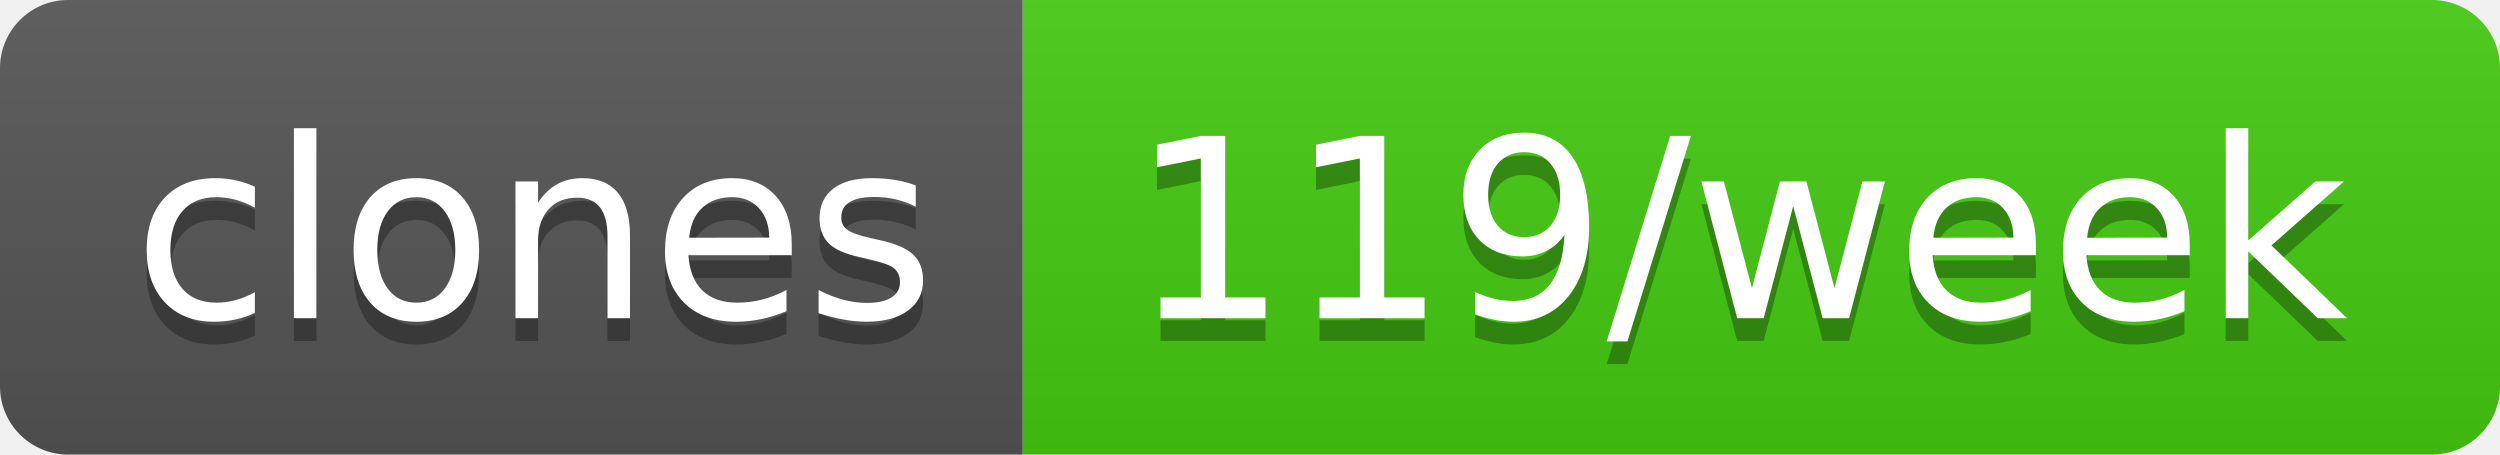
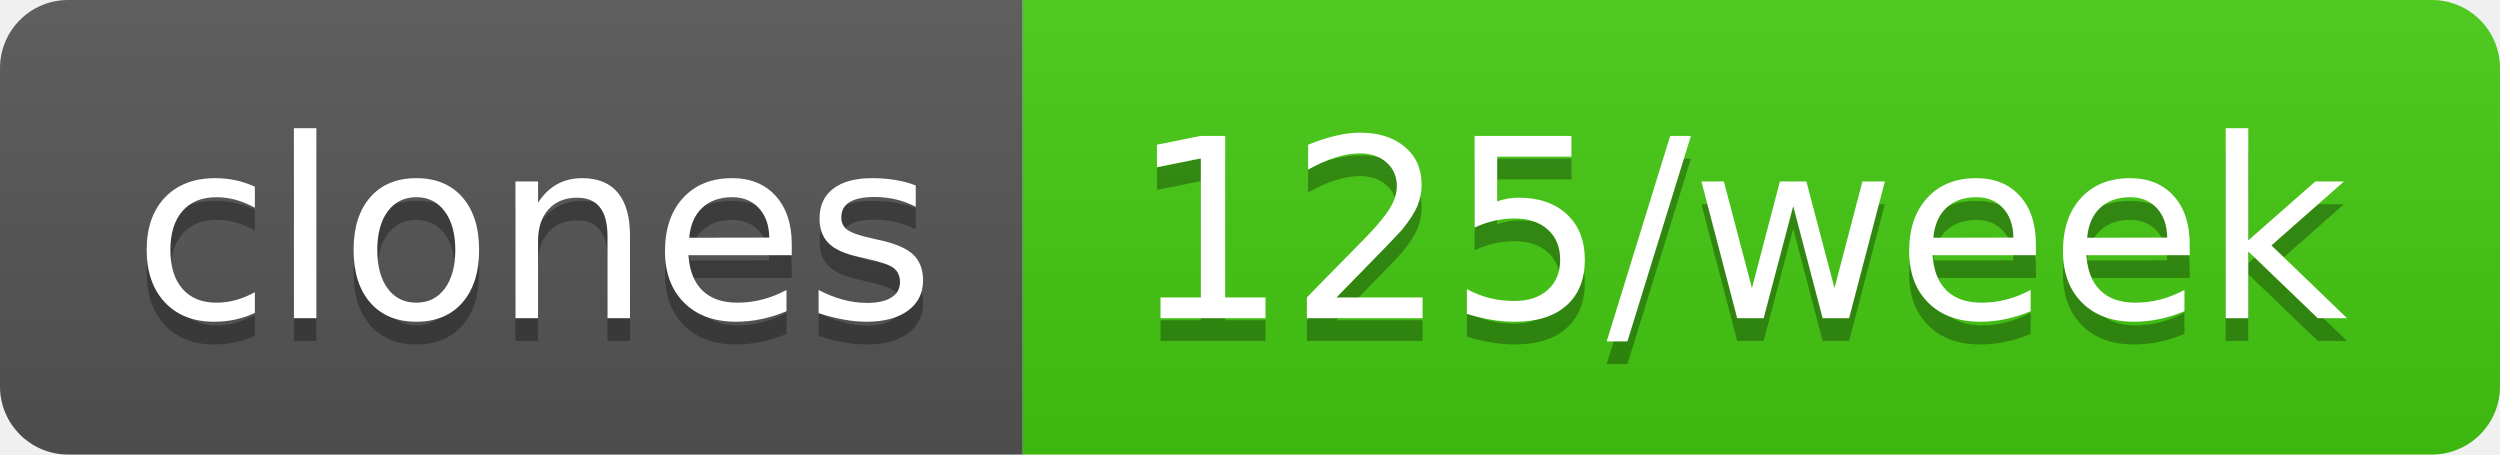
- <svg xmlns="http://www.w3.org/2000/svg" width="110" height="20" role="img" aria-label="clones: 119/week">
+ <svg xmlns="http://www.w3.org/2000/svg" width="110" height="20" role="img" aria-label="clones: 125/week">
  <linearGradient id="s" x2="0" y2="100%">
    <stop offset="0" stop-color="#bbb" stop-opacity=".1" />
    <stop offset="1" stop-opacity=".1" />
  </linearGradient>
  <clipPath id="r">
    <rect width="110" height="20" rx="3" fill="#fff" />
  </clipPath>
  <g clip-path="url(#r)">
    <rect width="45" height="20" fill="#555" />
    <rect x="45" width="65" height="20" fill="#4c1" />
    <rect width="110" height="20" fill="url(#s)" />
  </g>
  <g fill="#fff" text-anchor="middle" font-family="Verdana,Geneva,DejaVu Sans,sans-serif" text-rendering="geometricPrecision" font-size="110">
    <text aria-hidden="true" x="235" y="150" fill="#010101" fill-opacity=".3" transform="scale(.1)" textLength="350">clones</text>
    <text x="235" y="140" transform="scale(.1)" fill="#fff" textLength="350">clones</text>
-     <text aria-hidden="true" x="765" y="150" fill="#010101" fill-opacity=".3" transform="scale(.1)" textLength="550">119/week</text>
-     <text x="765" y="140" transform="scale(.1)" fill="#fff" textLength="550">119/week</text>
+     <text aria-hidden="true" x="765" y="150" fill="#010101" fill-opacity=".3" transform="scale(.1)" textLength="550">125/week</text>
+     <text x="765" y="140" transform="scale(.1)" fill="#fff" textLength="550">125/week</text>
  </g>
</svg>
